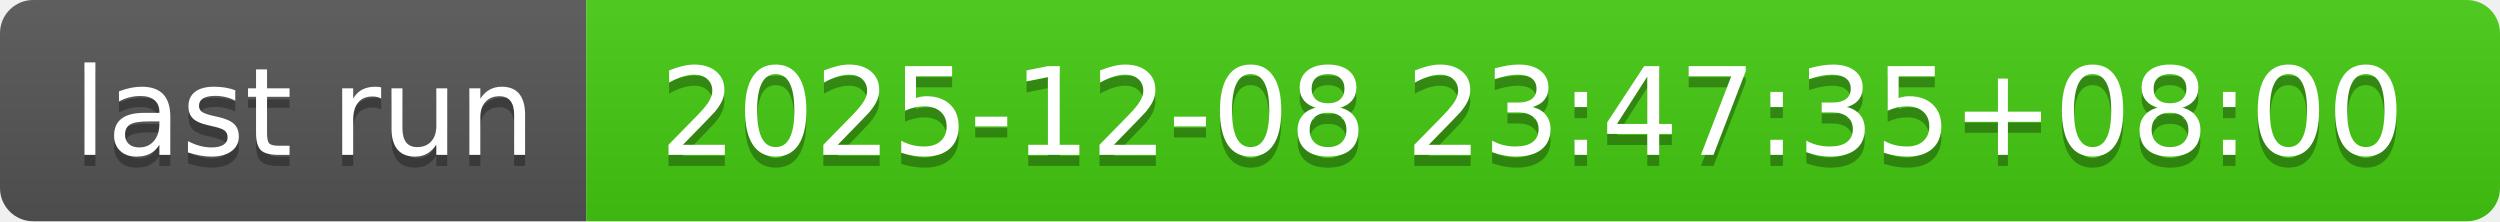
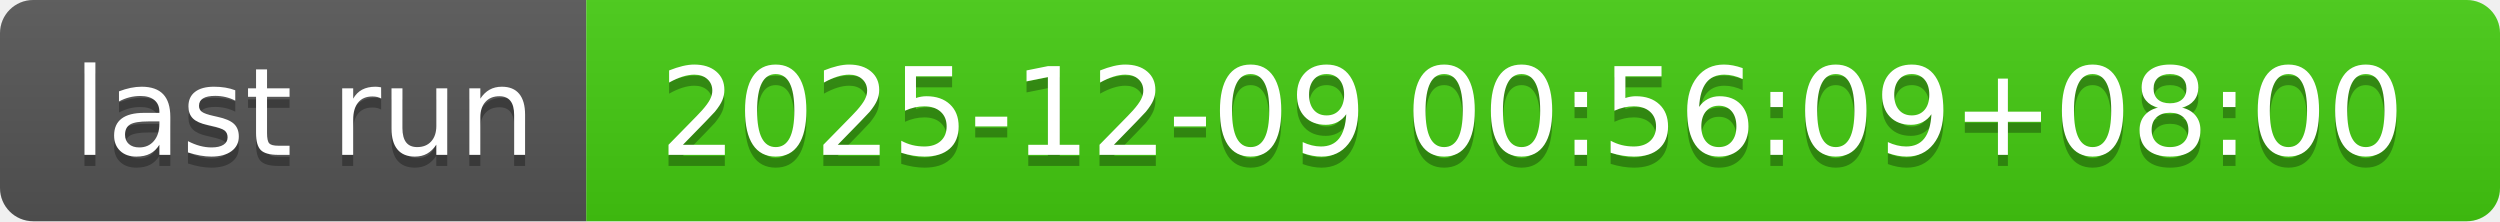
- <svg xmlns="http://www.w3.org/2000/svg" width="226" height="20" role="img" aria-label="last run: 2025-12-08 23:47:35+08:00">
+ <svg xmlns="http://www.w3.org/2000/svg" width="226" height="20" role="img" aria-label="last run: 2025-12-09 00:56:09+08:00">
  <linearGradient id="s" x2="0" y2="100%">
    <stop offset="0" stop-color="#bbb" stop-opacity=".1" />
    <stop offset="1" stop-opacity=".1" />
  </linearGradient>
  <clipPath id="r">
    <rect width="226" height="20" rx="3" fill="#fff" />
  </clipPath>
  <g clip-path="url(#r)">
    <rect width="53" height="20" fill="#555" />
    <rect x="53" width="173" height="20" fill="#4c1" />
    <rect width="226" height="20" fill="url(#s)" />
  </g>
  <g fill="#fff" text-anchor="middle" font-family="Verdana,Geneva,DejaVu Sans,sans-serif" text-rendering="geometricPrecision" font-size="110">
    <text aria-hidden="true" x="275" y="150" fill="#010101" fill-opacity=".3" transform="scale(.1)" textLength="430">last run</text>
    <text x="275" y="140" transform="scale(.1)" fill="#fff" textLength="430">last run</text>
-     <text aria-hidden="true" x="1385" y="150" fill="#010101" fill-opacity=".3" transform="scale(.1)" textLength="1630">2025-12-08 23:47:35+08:00</text>
-     <text x="1385" y="140" transform="scale(.1)" fill="#fff" textLength="1630">2025-12-08 23:47:35+08:00</text>
+     <text aria-hidden="true" x="1385" y="150" fill="#010101" fill-opacity=".3" transform="scale(.1)" textLength="1630">2025-12-09 00:56:09+08:00</text>
+     <text x="1385" y="140" transform="scale(.1)" fill="#fff" textLength="1630">2025-12-09 00:56:09+08:00</text>
  </g>
</svg>
